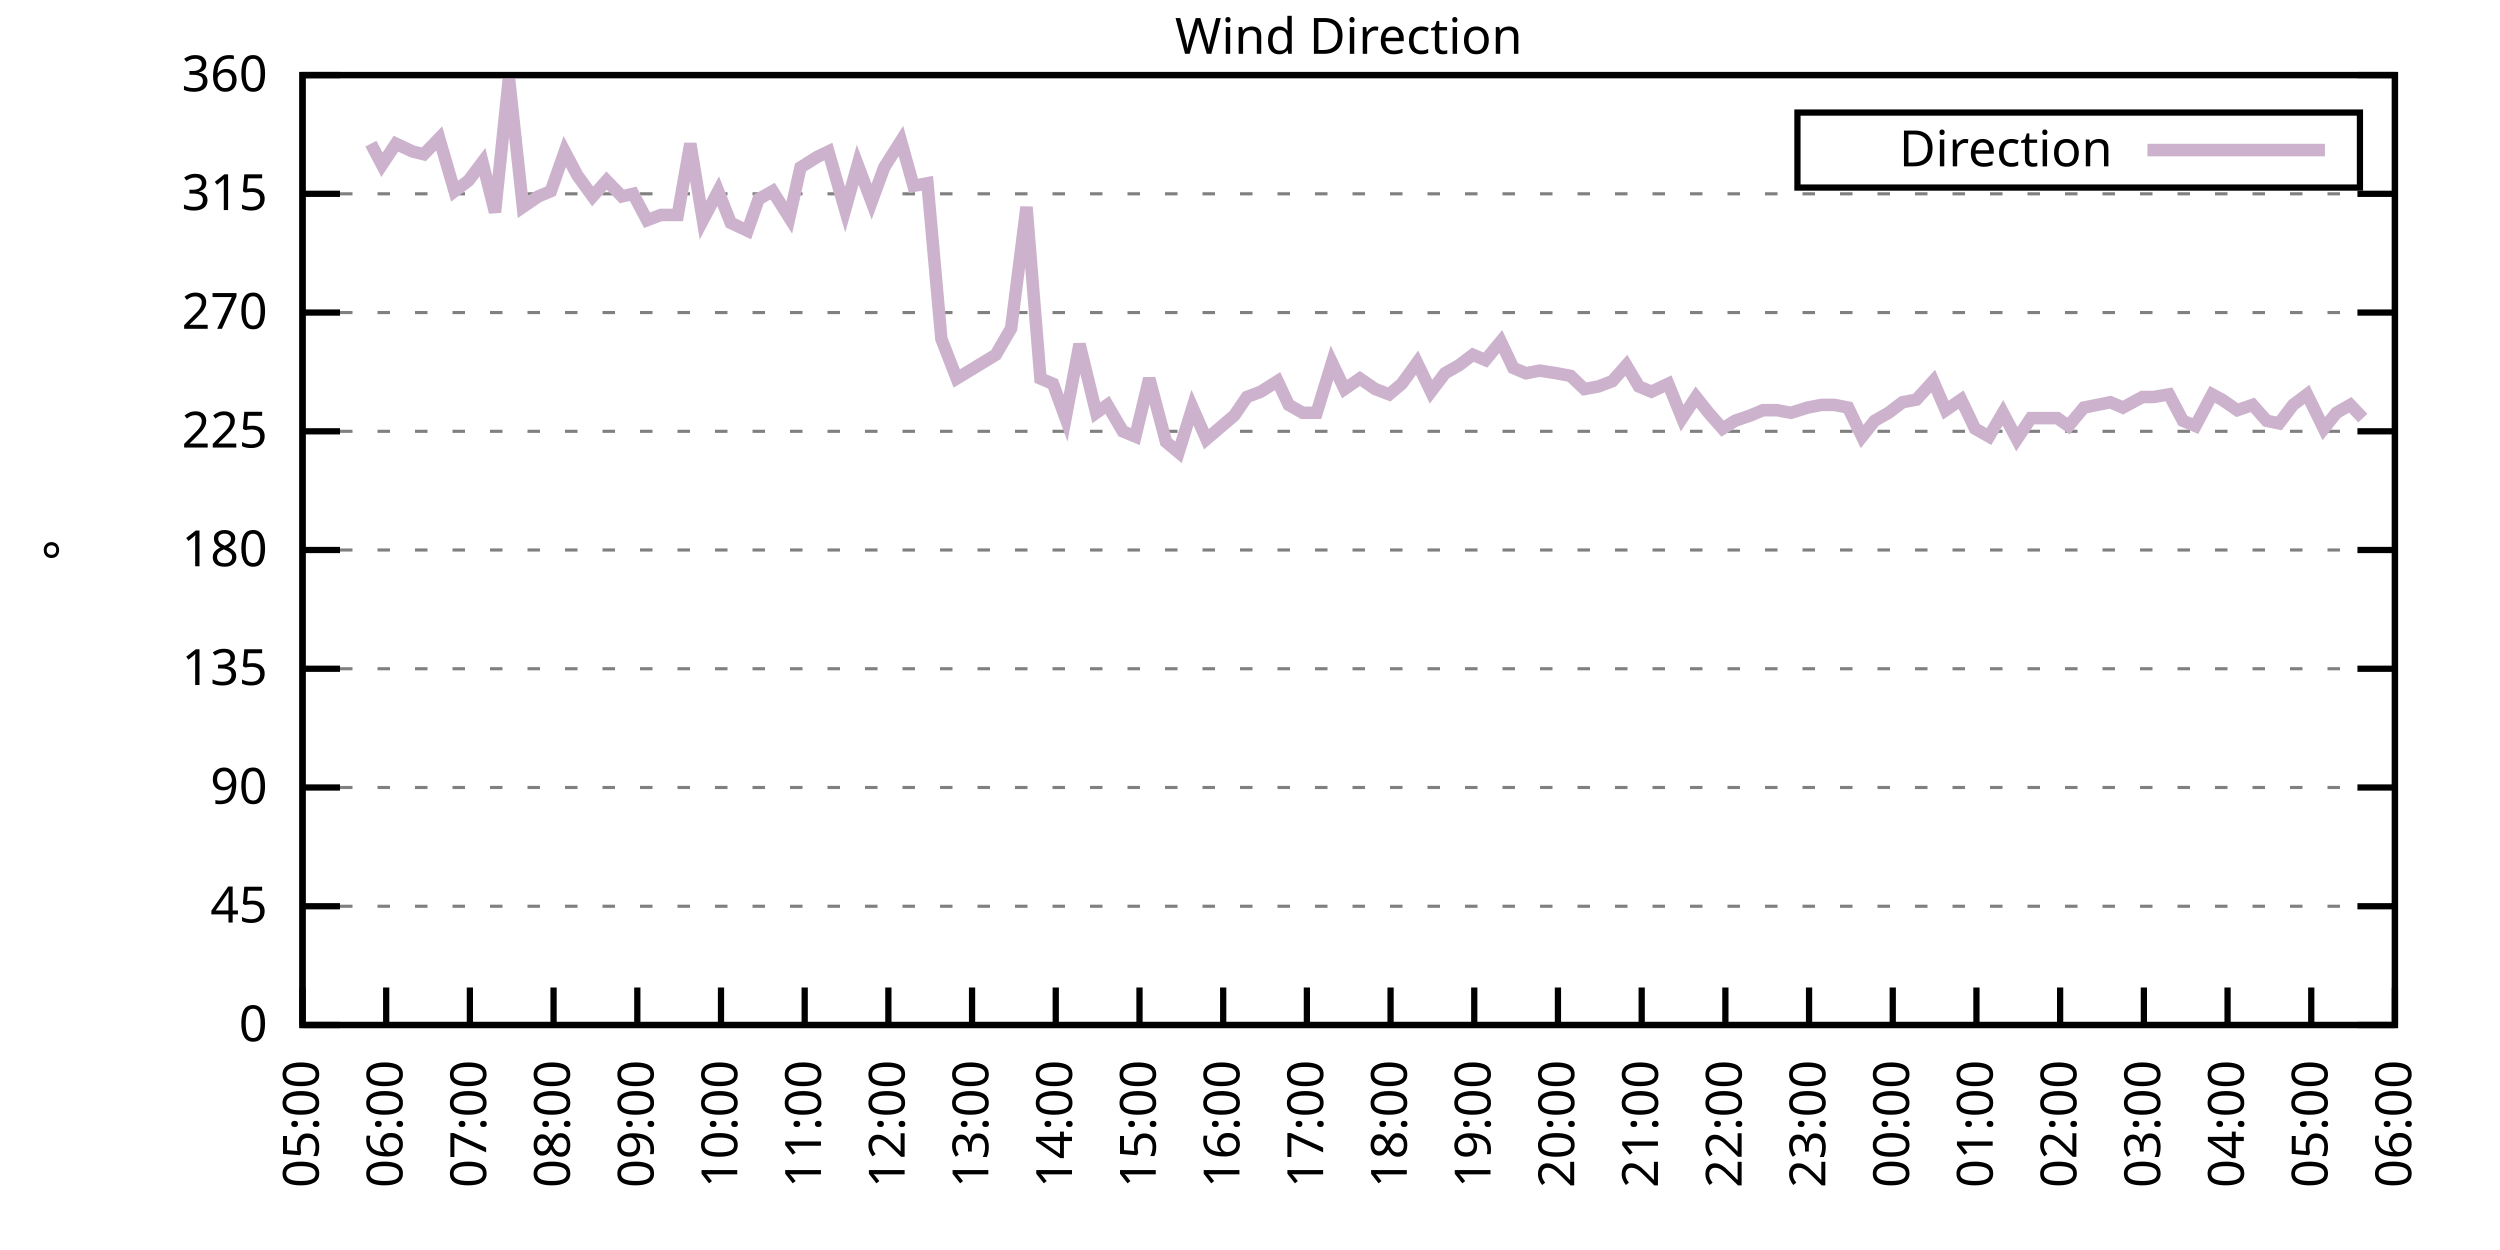
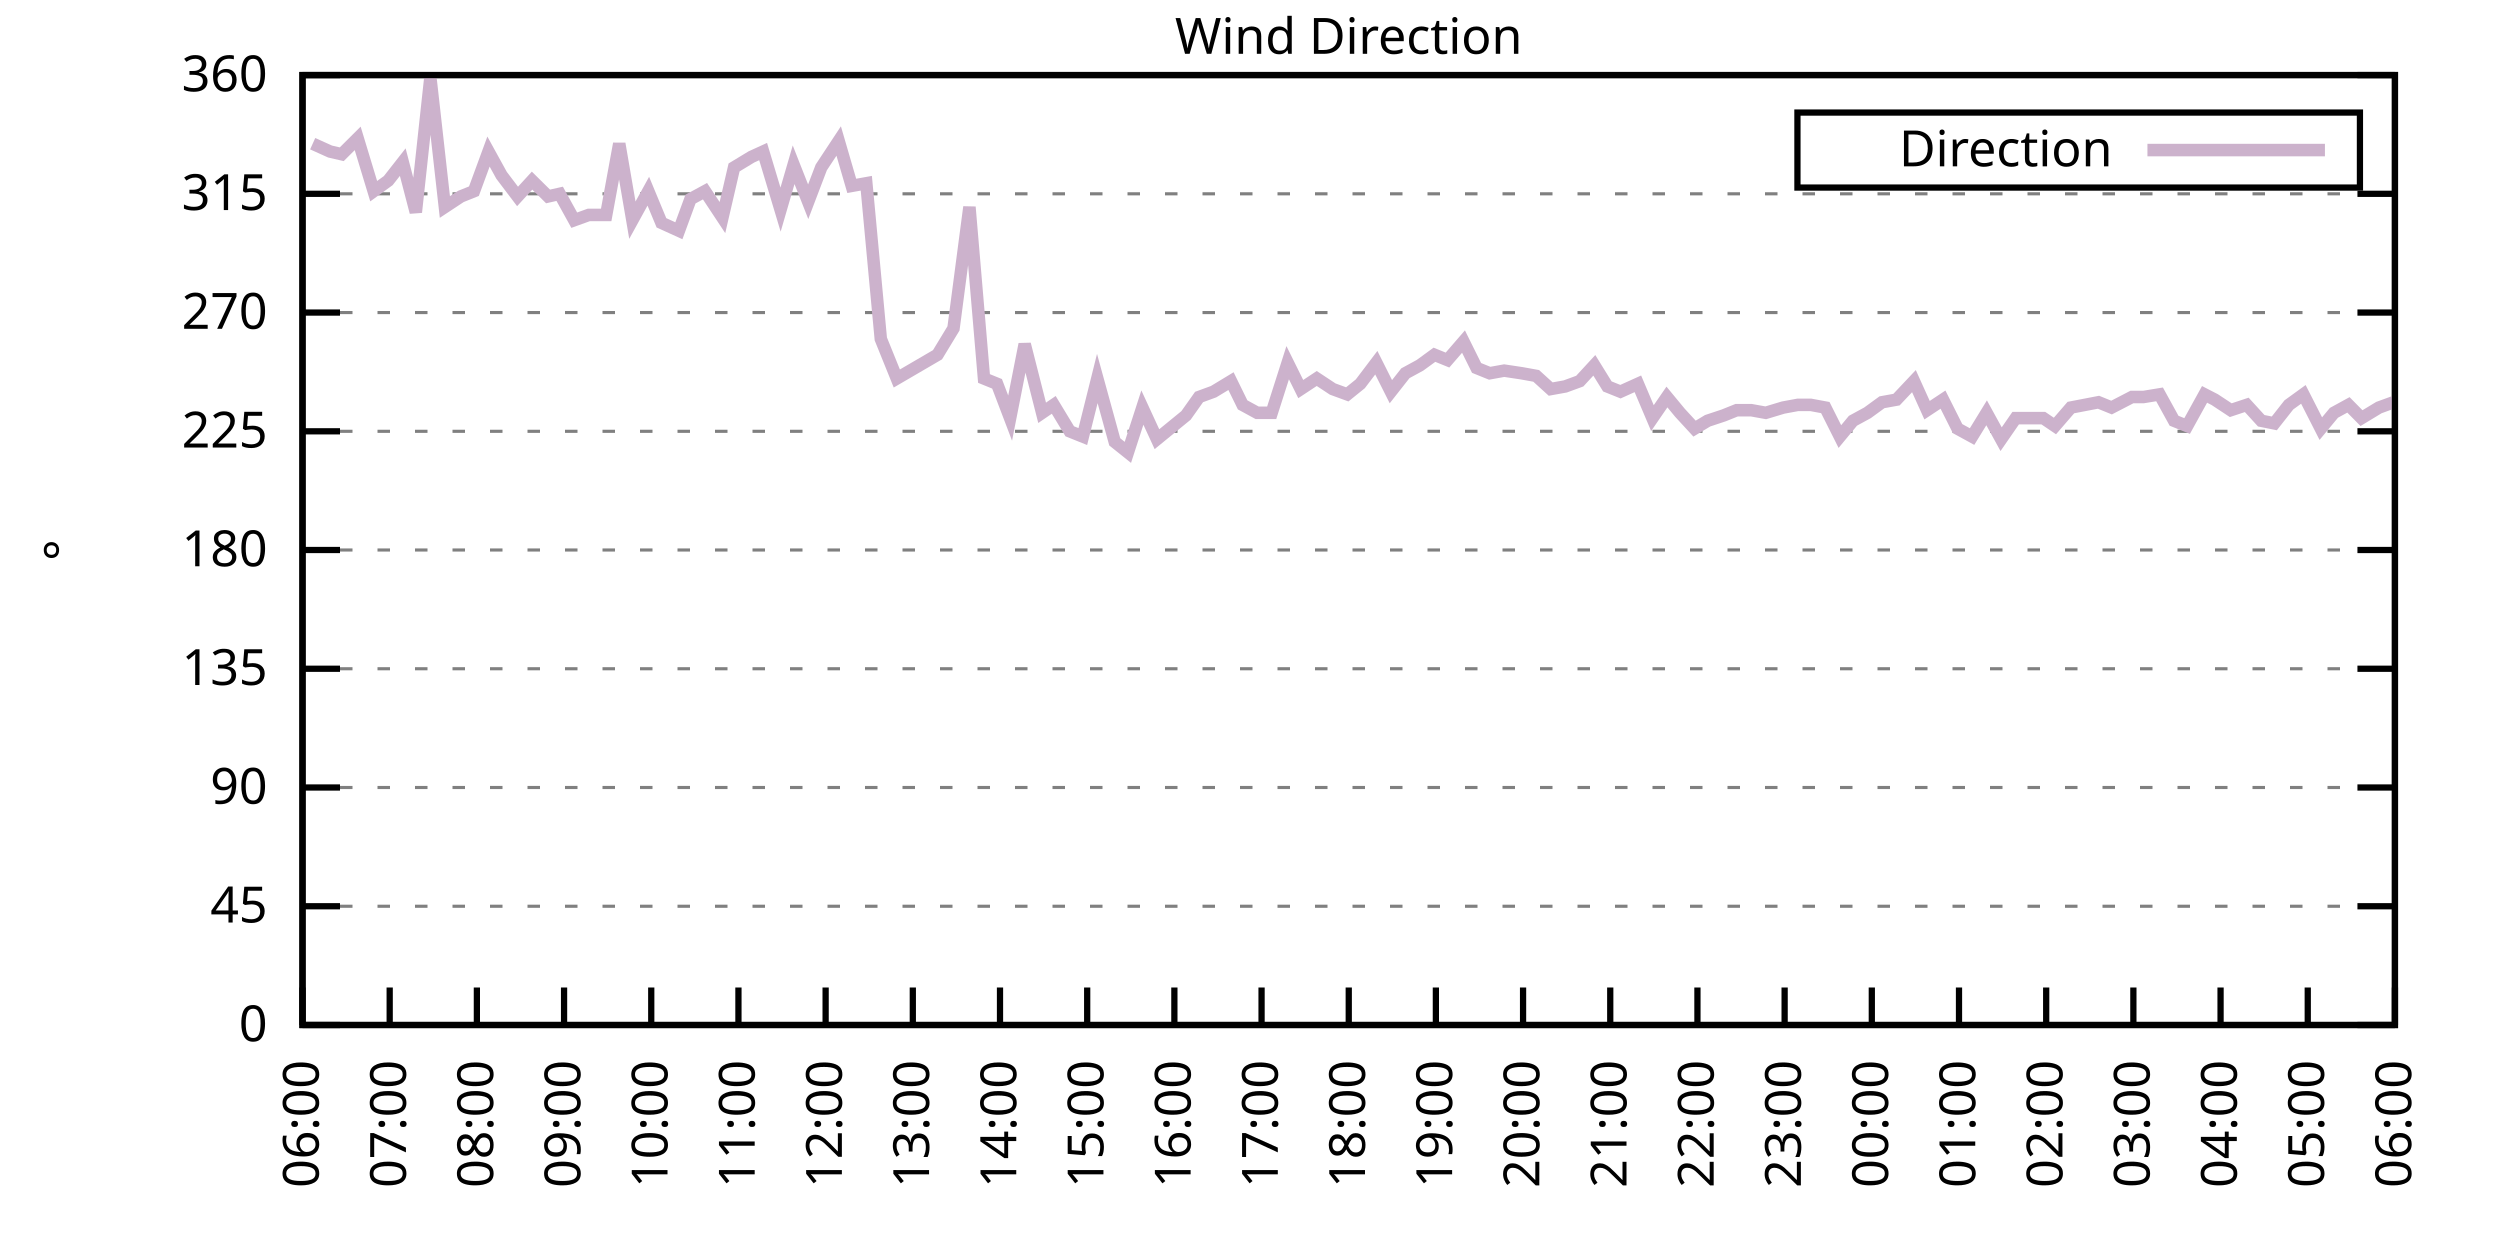
<svg xmlns="http://www.w3.org/2000/svg" xmlns:xlink="http://www.w3.org/1999/xlink" width="400" height="200" viewBox="0 0 400 200">
  <g id="gnuplot_canvas">
    <rect x="0" y="0" width="400" height="200" fill="none" />
    <defs>
      <circle id="gpDot" r="0.5" stroke-width="0.5" stroke="currentColor" />
      <path id="gpPt0" stroke-width="0.333" stroke="currentColor" d="M-1,0 h2 M0,-1 v2" />
      <path id="gpPt1" stroke-width="0.333" stroke="currentColor" d="M-1,-1 L1,1 M1,-1 L-1,1" />
      <path id="gpPt2" stroke-width="0.333" stroke="currentColor" d="M-1,0 L1,0 M0,-1 L0,1 M-1,-1 L1,1 M-1,1 L1,-1" />
      <rect id="gpPt3" stroke-width="0.333" stroke="currentColor" x="-1" y="-1" width="2" height="2" />
      <rect id="gpPt4" stroke-width="0.333" stroke="currentColor" fill="currentColor" x="-1" y="-1" width="2" height="2" />
      <circle id="gpPt5" stroke-width="0.333" stroke="currentColor" cx="0" cy="0" r="1" />
      <use xlink:href="#gpPt5" id="gpPt6" fill="currentColor" stroke="none" />
      <path id="gpPt7" stroke-width="0.333" stroke="currentColor" d="M0,-1.33 L-1.33,0.67 L1.33,0.67 z" />
      <use xlink:href="#gpPt7" id="gpPt8" fill="currentColor" stroke="none" />
      <use xlink:href="#gpPt7" id="gpPt9" stroke="currentColor" transform="rotate(180)" />
      <use xlink:href="#gpPt9" id="gpPt10" fill="currentColor" stroke="none" />
      <use xlink:href="#gpPt3" id="gpPt11" stroke="currentColor" transform="rotate(45)" />
      <use xlink:href="#gpPt11" id="gpPt12" fill="currentColor" stroke="none" />
      <path id="gpPt13" stroke-width="0.333" stroke="currentColor" d="M0,1.330 L1.265,0.411 L0.782,-1.067 L-0.782,-1.076 L-1.265,0.411 z" />
      <use xlink:href="#gpPt13" id="gpPt14" fill="currentColor" stroke="none" />
      <filter id="textbox" filterUnits="objectBoundingBox" x="0" y="0" height="1" width="1">
        <feFlood flood-color="white" flood-opacity="1" result="bgnd" />
        <feComposite in="SourceGraphic" in2="bgnd" operator="atop" />
      </filter>
      <filter id="greybox" filterUnits="objectBoundingBox" x="0" y="0" height="1" width="1">
        <feFlood flood-color="lightgrey" flood-opacity="1" result="grey" />
        <feComposite in="SourceGraphic" in2="grey" operator="atop" />
      </filter>
    </defs>
    <g fill="none" color="white" stroke="currentColor" stroke-width="1.00" stroke-linecap="butt" stroke-linejoin="miter">
</g>
    <g fill="none" color="black" stroke="currentColor" stroke-width="1.00" stroke-linecap="butt" stroke-linejoin="miter">
      <g stroke="none" shape-rendering="crispEdges">
        <polygon fill="rgb(255, 255, 255)" points="48.40,164.00 383.18,164.00 383.18,12.02 48.40,12.02 " />
      </g>
    </g>
    <g fill="none" color="black" stroke="currentColor" stroke-width="1.00" stroke-linecap="butt" stroke-linejoin="miter">
</g>
    <g fill="none" color="black" stroke="black" stroke-width="0.50" stroke-linecap="butt" stroke-linejoin="miter">
</g>
    <g fill="none" color="gray" stroke="currentColor" stroke-width="0.50" stroke-linecap="butt" stroke-linejoin="miter">
      <path stroke="gray" stroke-dasharray="2,4" class="gridline" d="M48.40,164.00 L383.19,164.00  " />
    </g>
    <g fill="none" color="gray" stroke="gray" stroke-width="1.00" stroke-linecap="butt" stroke-linejoin="miter">
</g>
    <g fill="none" color="black" stroke="currentColor" stroke-width="1.00" stroke-linecap="butt" stroke-linejoin="miter">
      <path stroke="black" d="M48.40,164.00 L54.40,164.00 M383.19,164.00 L377.19,164.00  " />
      <g transform="translate(42.80,166.60)" stroke="none" fill="black" font-family="Sans" font-size="8.00" text-anchor="end">
        <text>
          <tspan font-family="Sans"> 0</tspan>
        </text>
      </g>
    </g>
    <g fill="none" color="black" stroke="currentColor" stroke-width="1.00" stroke-linecap="butt" stroke-linejoin="miter">
</g>
    <g fill="none" color="black" stroke="black" stroke-width="0.50" stroke-linecap="butt" stroke-linejoin="miter">
</g>
    <g fill="none" color="gray" stroke="currentColor" stroke-width="0.50" stroke-linecap="butt" stroke-linejoin="miter">
      <path stroke="gray" stroke-dasharray="2,4" class="gridline" d="M48.40,145.00 L383.19,145.00  " />
    </g>
    <g fill="none" color="gray" stroke="gray" stroke-width="1.00" stroke-linecap="butt" stroke-linejoin="miter">
</g>
    <g fill="none" color="black" stroke="currentColor" stroke-width="1.00" stroke-linecap="butt" stroke-linejoin="miter">
      <path stroke="black" d="M48.40,145.00 L54.40,145.00 M383.19,145.00 L377.19,145.00  " />
      <g transform="translate(42.80,147.60)" stroke="none" fill="black" font-family="Sans" font-size="8.00" text-anchor="end">
        <text>
          <tspan font-family="Sans"> 45</tspan>
        </text>
      </g>
    </g>
    <g fill="none" color="black" stroke="currentColor" stroke-width="1.00" stroke-linecap="butt" stroke-linejoin="miter">
</g>
    <g fill="none" color="black" stroke="black" stroke-width="0.50" stroke-linecap="butt" stroke-linejoin="miter">
</g>
    <g fill="none" color="gray" stroke="currentColor" stroke-width="0.50" stroke-linecap="butt" stroke-linejoin="miter">
      <path stroke="gray" stroke-dasharray="2,4" class="gridline" d="M48.40,126.00 L383.19,126.00  " />
    </g>
    <g fill="none" color="gray" stroke="gray" stroke-width="1.00" stroke-linecap="butt" stroke-linejoin="miter">
</g>
    <g fill="none" color="black" stroke="currentColor" stroke-width="1.00" stroke-linecap="butt" stroke-linejoin="miter">
      <path stroke="black" d="M48.40,126.00 L54.40,126.00 M383.19,126.00 L377.19,126.00  " />
      <g transform="translate(42.80,128.60)" stroke="none" fill="black" font-family="Sans" font-size="8.00" text-anchor="end">
        <text>
          <tspan font-family="Sans"> 90</tspan>
        </text>
      </g>
    </g>
    <g fill="none" color="black" stroke="currentColor" stroke-width="1.00" stroke-linecap="butt" stroke-linejoin="miter">
</g>
    <g fill="none" color="black" stroke="black" stroke-width="0.50" stroke-linecap="butt" stroke-linejoin="miter">
</g>
    <g fill="none" color="gray" stroke="currentColor" stroke-width="0.50" stroke-linecap="butt" stroke-linejoin="miter">
      <path stroke="gray" stroke-dasharray="2,4" class="gridline" d="M48.40,107.00 L383.19,107.00  " />
    </g>
    <g fill="none" color="gray" stroke="gray" stroke-width="1.00" stroke-linecap="butt" stroke-linejoin="miter">
</g>
    <g fill="none" color="black" stroke="currentColor" stroke-width="1.00" stroke-linecap="butt" stroke-linejoin="miter">
      <path stroke="black" d="M48.40,107.00 L54.40,107.00 M383.19,107.00 L377.19,107.00  " />
      <g transform="translate(42.80,109.60)" stroke="none" fill="black" font-family="Sans" font-size="8.00" text-anchor="end">
        <text>
          <tspan font-family="Sans"> 135</tspan>
        </text>
      </g>
    </g>
    <g fill="none" color="black" stroke="currentColor" stroke-width="1.00" stroke-linecap="butt" stroke-linejoin="miter">
</g>
    <g fill="none" color="black" stroke="black" stroke-width="0.50" stroke-linecap="butt" stroke-linejoin="miter">
</g>
    <g fill="none" color="gray" stroke="currentColor" stroke-width="0.50" stroke-linecap="butt" stroke-linejoin="miter">
      <path stroke="gray" stroke-dasharray="2,4" class="gridline" d="M48.40,88.00 L383.19,88.00  " />
    </g>
    <g fill="none" color="gray" stroke="gray" stroke-width="1.00" stroke-linecap="butt" stroke-linejoin="miter">
</g>
    <g fill="none" color="black" stroke="currentColor" stroke-width="1.00" stroke-linecap="butt" stroke-linejoin="miter">
      <path stroke="black" d="M48.40,88.00 L54.40,88.00 M383.19,88.00 L377.19,88.00  " />
      <g transform="translate(42.80,90.60)" stroke="none" fill="black" font-family="Sans" font-size="8.00" text-anchor="end">
        <text>
          <tspan font-family="Sans"> 180</tspan>
        </text>
      </g>
    </g>
    <g fill="none" color="black" stroke="currentColor" stroke-width="1.00" stroke-linecap="butt" stroke-linejoin="miter">
</g>
    <g fill="none" color="black" stroke="black" stroke-width="0.50" stroke-linecap="butt" stroke-linejoin="miter">
</g>
    <g fill="none" color="gray" stroke="currentColor" stroke-width="0.50" stroke-linecap="butt" stroke-linejoin="miter">
      <path stroke="gray" stroke-dasharray="2,4" class="gridline" d="M48.40,69.01 L383.19,69.01  " />
    </g>
    <g fill="none" color="gray" stroke="gray" stroke-width="1.00" stroke-linecap="butt" stroke-linejoin="miter">
</g>
    <g fill="none" color="black" stroke="currentColor" stroke-width="1.00" stroke-linecap="butt" stroke-linejoin="miter">
      <path stroke="black" d="M48.40,69.01 L54.40,69.01 M383.19,69.01 L377.19,69.01  " />
      <g transform="translate(42.80,71.61)" stroke="none" fill="black" font-family="Sans" font-size="8.00" text-anchor="end">
        <text>
          <tspan font-family="Sans"> 225</tspan>
        </text>
      </g>
    </g>
    <g fill="none" color="black" stroke="currentColor" stroke-width="1.00" stroke-linecap="butt" stroke-linejoin="miter">
</g>
    <g fill="none" color="black" stroke="black" stroke-width="0.50" stroke-linecap="butt" stroke-linejoin="miter">
</g>
    <g fill="none" color="gray" stroke="currentColor" stroke-width="0.50" stroke-linecap="butt" stroke-linejoin="miter">
      <path stroke="gray" stroke-dasharray="2,4" class="gridline" d="M48.40,50.01 L383.19,50.01  " />
    </g>
    <g fill="none" color="gray" stroke="gray" stroke-width="1.00" stroke-linecap="butt" stroke-linejoin="miter">
</g>
    <g fill="none" color="black" stroke="currentColor" stroke-width="1.00" stroke-linecap="butt" stroke-linejoin="miter">
      <path stroke="black" d="M48.40,50.01 L54.40,50.01 M383.19,50.01 L377.19,50.01  " />
      <g transform="translate(42.80,52.61)" stroke="none" fill="black" font-family="Sans" font-size="8.00" text-anchor="end">
        <text>
          <tspan font-family="Sans"> 270</tspan>
        </text>
      </g>
    </g>
    <g fill="none" color="black" stroke="currentColor" stroke-width="1.00" stroke-linecap="butt" stroke-linejoin="miter">
</g>
    <g fill="none" color="black" stroke="black" stroke-width="0.50" stroke-linecap="butt" stroke-linejoin="miter">
</g>
    <g fill="none" color="gray" stroke="currentColor" stroke-width="0.50" stroke-linecap="butt" stroke-linejoin="miter">
      <path stroke="gray" stroke-dasharray="2,4" class="gridline" d="M48.40,31.01 L383.19,31.01  " />
    </g>
    <g fill="none" color="gray" stroke="gray" stroke-width="1.00" stroke-linecap="butt" stroke-linejoin="miter">
</g>
    <g fill="none" color="black" stroke="currentColor" stroke-width="1.00" stroke-linecap="butt" stroke-linejoin="miter">
      <path stroke="black" d="M48.40,31.01 L54.40,31.01 M383.19,31.01 L377.19,31.01  " />
      <g transform="translate(42.80,33.61)" stroke="none" fill="black" font-family="Sans" font-size="8.00" text-anchor="end">
        <text>
          <tspan font-family="Sans"> 315</tspan>
        </text>
      </g>
    </g>
    <g fill="none" color="black" stroke="currentColor" stroke-width="1.00" stroke-linecap="butt" stroke-linejoin="miter">
</g>
    <g fill="none" color="black" stroke="black" stroke-width="0.50" stroke-linecap="butt" stroke-linejoin="miter">
</g>
    <g fill="none" color="gray" stroke="currentColor" stroke-width="0.50" stroke-linecap="butt" stroke-linejoin="miter">
      <path stroke="gray" stroke-dasharray="2,4" class="gridline" d="M48.40,12.01 L383.19,12.01  " />
    </g>
    <g fill="none" color="gray" stroke="gray" stroke-width="1.00" stroke-linecap="butt" stroke-linejoin="miter">
</g>
    <g fill="none" color="black" stroke="currentColor" stroke-width="1.00" stroke-linecap="butt" stroke-linejoin="miter">
      <path stroke="black" d="M48.40,12.01 L54.40,12.01 M383.19,12.01 L377.19,12.01  " />
      <g transform="translate(42.80,14.61)" stroke="none" fill="black" font-family="Sans" font-size="8.00" text-anchor="end">
        <text>
          <tspan font-family="Sans"> 360</tspan>
        </text>
      </g>
    </g>
    <g fill="none" color="black" stroke="currentColor" stroke-width="1.00" stroke-linecap="butt" stroke-linejoin="miter">
      <path stroke="black" d="M48.40,164.00 L48.40,158.00  " />
      <g transform="translate(51.00,169.60) rotate(270.00)" stroke="none" fill="black" font-family="Sans" font-size="8.00" text-anchor="end">
        <text>
-           <tspan font-family="Sans">05:00</tspan>
-         </text>
-       </g>
-     </g>
-     <g fill="none" color="black" stroke="currentColor" stroke-width="1.00" stroke-linecap="butt" stroke-linejoin="miter">
-       <path stroke="black" d="M61.79,164.00 L61.79,158.00  " />
-       <g transform="translate(64.39,169.60) rotate(270.00)" stroke="none" fill="black" font-family="Sans" font-size="8.00" text-anchor="end">
-         <text>
          <tspan font-family="Sans">06:00</tspan>
        </text>
      </g>
    </g>
    <g fill="none" color="black" stroke="currentColor" stroke-width="1.00" stroke-linecap="butt" stroke-linejoin="miter">
-       <path stroke="black" d="M75.18,164.00 L75.18,158.00  " />
-       <g transform="translate(77.78,169.60) rotate(270.00)" stroke="none" fill="black" font-family="Sans" font-size="8.00" text-anchor="end">
+       <path stroke="black" d="M62.35,164.00 L62.35,158.00  " />
+       <g transform="translate(64.95,169.60) rotate(270.00)" stroke="none" fill="black" font-family="Sans" font-size="8.00" text-anchor="end">
        <text>
          <tspan font-family="Sans">07:00</tspan>
        </text>
      </g>
    </g>
    <g fill="none" color="black" stroke="currentColor" stroke-width="1.00" stroke-linecap="butt" stroke-linejoin="miter">
-       <path stroke="black" d="M88.57,164.00 L88.57,158.00  " />
-       <g transform="translate(91.17,169.60) rotate(270.00)" stroke="none" fill="black" font-family="Sans" font-size="8.00" text-anchor="end">
+       <path stroke="black" d="M76.30,164.00 L76.30,158.00  " />
+       <g transform="translate(78.90,169.60) rotate(270.00)" stroke="none" fill="black" font-family="Sans" font-size="8.00" text-anchor="end">
        <text>
          <tspan font-family="Sans">08:00</tspan>
        </text>
      </g>
    </g>
    <g fill="none" color="black" stroke="currentColor" stroke-width="1.00" stroke-linecap="butt" stroke-linejoin="miter">
-       <path stroke="black" d="M101.97,164.00 L101.97,158.00  " />
-       <g transform="translate(104.57,169.60) rotate(270.00)" stroke="none" fill="black" font-family="Sans" font-size="8.00" text-anchor="end">
+       <path stroke="black" d="M90.25,164.00 L90.25,158.00  " />
+       <g transform="translate(92.85,169.60) rotate(270.00)" stroke="none" fill="black" font-family="Sans" font-size="8.00" text-anchor="end">
        <text>
          <tspan font-family="Sans">09:00</tspan>
        </text>
      </g>
    </g>
    <g fill="none" color="black" stroke="currentColor" stroke-width="1.00" stroke-linecap="butt" stroke-linejoin="miter">
-       <path stroke="black" d="M115.36,164.00 L115.36,158.00  " />
-       <g transform="translate(117.96,169.60) rotate(270.00)" stroke="none" fill="black" font-family="Sans" font-size="8.00" text-anchor="end">
+       <path stroke="black" d="M104.20,164.00 L104.20,158.00  " />
+       <g transform="translate(106.80,169.60) rotate(270.00)" stroke="none" fill="black" font-family="Sans" font-size="8.00" text-anchor="end">
        <text>
          <tspan font-family="Sans">10:00</tspan>
        </text>
      </g>
    </g>
    <g fill="none" color="black" stroke="currentColor" stroke-width="1.00" stroke-linecap="butt" stroke-linejoin="miter">
-       <path stroke="black" d="M128.75,164.00 L128.75,158.00  " />
-       <g transform="translate(131.35,169.60) rotate(270.00)" stroke="none" fill="black" font-family="Sans" font-size="8.00" text-anchor="end">
+       <path stroke="black" d="M118.15,164.00 L118.15,158.00  " />
+       <g transform="translate(120.75,169.60) rotate(270.00)" stroke="none" fill="black" font-family="Sans" font-size="8.00" text-anchor="end">
        <text>
          <tspan font-family="Sans">11:00</tspan>
        </text>
      </g>
    </g>
    <g fill="none" color="black" stroke="currentColor" stroke-width="1.00" stroke-linecap="butt" stroke-linejoin="miter">
-       <path stroke="black" d="M142.14,164.00 L142.14,158.00  " />
-       <g transform="translate(144.74,169.60) rotate(270.00)" stroke="none" fill="black" font-family="Sans" font-size="8.00" text-anchor="end">
+       <path stroke="black" d="M132.10,164.00 L132.10,158.00  " />
+       <g transform="translate(134.70,169.60) rotate(270.00)" stroke="none" fill="black" font-family="Sans" font-size="8.00" text-anchor="end">
        <text>
          <tspan font-family="Sans">12:00</tspan>
        </text>
      </g>
    </g>
    <g fill="none" color="black" stroke="currentColor" stroke-width="1.00" stroke-linecap="butt" stroke-linejoin="miter">
-       <path stroke="black" d="M155.53,164.00 L155.53,158.00  " />
-       <g transform="translate(158.13,169.60) rotate(270.00)" stroke="none" fill="black" font-family="Sans" font-size="8.00" text-anchor="end">
+       <path stroke="black" d="M146.05,164.00 L146.05,158.00  " />
+       <g transform="translate(148.65,169.60) rotate(270.00)" stroke="none" fill="black" font-family="Sans" font-size="8.00" text-anchor="end">
        <text>
          <tspan font-family="Sans">13:00</tspan>
        </text>
      </g>
    </g>
    <g fill="none" color="black" stroke="currentColor" stroke-width="1.00" stroke-linecap="butt" stroke-linejoin="miter">
-       <path stroke="black" d="M168.92,164.00 L168.92,158.00  " />
-       <g transform="translate(171.52,169.60) rotate(270.00)" stroke="none" fill="black" font-family="Sans" font-size="8.00" text-anchor="end">
+       <path stroke="black" d="M160.00,164.00 L160.00,158.00  " />
+       <g transform="translate(162.60,169.60) rotate(270.00)" stroke="none" fill="black" font-family="Sans" font-size="8.00" text-anchor="end">
        <text>
          <tspan font-family="Sans">14:00</tspan>
        </text>
      </g>
    </g>
    <g fill="none" color="black" stroke="currentColor" stroke-width="1.00" stroke-linecap="butt" stroke-linejoin="miter">
-       <path stroke="black" d="M182.32,164.00 L182.32,158.00  " />
-       <g transform="translate(184.92,169.60) rotate(270.00)" stroke="none" fill="black" font-family="Sans" font-size="8.00" text-anchor="end">
+       <path stroke="black" d="M173.95,164.00 L173.95,158.00  " />
+       <g transform="translate(176.55,169.60) rotate(270.00)" stroke="none" fill="black" font-family="Sans" font-size="8.00" text-anchor="end">
        <text>
          <tspan font-family="Sans">15:00</tspan>
        </text>
      </g>
    </g>
    <g fill="none" color="black" stroke="currentColor" stroke-width="1.00" stroke-linecap="butt" stroke-linejoin="miter">
-       <path stroke="black" d="M195.71,164.00 L195.71,158.00  " />
-       <g transform="translate(198.31,169.60) rotate(270.00)" stroke="none" fill="black" font-family="Sans" font-size="8.00" text-anchor="end">
+       <path stroke="black" d="M187.90,164.00 L187.90,158.00  " />
+       <g transform="translate(190.50,169.60) rotate(270.00)" stroke="none" fill="black" font-family="Sans" font-size="8.00" text-anchor="end">
        <text>
          <tspan font-family="Sans">16:00</tspan>
        </text>
      </g>
    </g>
    <g fill="none" color="black" stroke="currentColor" stroke-width="1.00" stroke-linecap="butt" stroke-linejoin="miter">
-       <path stroke="black" d="M209.10,164.00 L209.10,158.00  " />
-       <g transform="translate(211.70,169.60) rotate(270.00)" stroke="none" fill="black" font-family="Sans" font-size="8.00" text-anchor="end">
+       <path stroke="black" d="M201.85,164.00 L201.85,158.00  " />
+       <g transform="translate(204.45,169.60) rotate(270.00)" stroke="none" fill="black" font-family="Sans" font-size="8.00" text-anchor="end">
        <text>
          <tspan font-family="Sans">17:00</tspan>
        </text>
      </g>
    </g>
    <g fill="none" color="black" stroke="currentColor" stroke-width="1.00" stroke-linecap="butt" stroke-linejoin="miter">
-       <path stroke="black" d="M222.49,164.00 L222.49,158.00  " />
-       <g transform="translate(225.09,169.60) rotate(270.00)" stroke="none" fill="black" font-family="Sans" font-size="8.00" text-anchor="end">
+       <path stroke="black" d="M215.80,164.00 L215.80,158.00  " />
+       <g transform="translate(218.40,169.60) rotate(270.00)" stroke="none" fill="black" font-family="Sans" font-size="8.00" text-anchor="end">
        <text>
          <tspan font-family="Sans">18:00</tspan>
        </text>
      </g>
    </g>
    <g fill="none" color="black" stroke="currentColor" stroke-width="1.00" stroke-linecap="butt" stroke-linejoin="miter">
-       <path stroke="black" d="M235.88,164.00 L235.88,158.00  " />
-       <g transform="translate(238.48,169.60) rotate(270.00)" stroke="none" fill="black" font-family="Sans" font-size="8.00" text-anchor="end">
+       <path stroke="black" d="M229.74,164.00 L229.74,158.00  " />
+       <g transform="translate(232.34,169.60) rotate(270.00)" stroke="none" fill="black" font-family="Sans" font-size="8.00" text-anchor="end">
        <text>
          <tspan font-family="Sans">19:00</tspan>
        </text>
      </g>
    </g>
    <g fill="none" color="black" stroke="currentColor" stroke-width="1.00" stroke-linecap="butt" stroke-linejoin="miter">
-       <path stroke="black" d="M249.27,164.00 L249.27,158.00  " />
-       <g transform="translate(251.87,169.60) rotate(270.00)" stroke="none" fill="black" font-family="Sans" font-size="8.00" text-anchor="end">
+       <path stroke="black" d="M243.69,164.00 L243.69,158.00  " />
+       <g transform="translate(246.29,169.60) rotate(270.00)" stroke="none" fill="black" font-family="Sans" font-size="8.00" text-anchor="end">
        <text>
          <tspan font-family="Sans">20:00</tspan>
        </text>
      </g>
    </g>
    <g fill="none" color="black" stroke="currentColor" stroke-width="1.00" stroke-linecap="butt" stroke-linejoin="miter">
-       <path stroke="black" d="M262.67,164.00 L262.67,158.00  " />
-       <g transform="translate(265.27,169.60) rotate(270.00)" stroke="none" fill="black" font-family="Sans" font-size="8.00" text-anchor="end">
+       <path stroke="black" d="M257.64,164.00 L257.64,158.00  " />
+       <g transform="translate(260.24,169.60) rotate(270.00)" stroke="none" fill="black" font-family="Sans" font-size="8.00" text-anchor="end">
        <text>
          <tspan font-family="Sans">21:00</tspan>
        </text>
      </g>
    </g>
    <g fill="none" color="black" stroke="currentColor" stroke-width="1.00" stroke-linecap="butt" stroke-linejoin="miter">
-       <path stroke="black" d="M276.06,164.00 L276.06,158.00  " />
-       <g transform="translate(278.66,169.60) rotate(270.00)" stroke="none" fill="black" font-family="Sans" font-size="8.00" text-anchor="end">
+       <path stroke="black" d="M271.59,164.00 L271.59,158.00  " />
+       <g transform="translate(274.19,169.60) rotate(270.00)" stroke="none" fill="black" font-family="Sans" font-size="8.00" text-anchor="end">
        <text>
          <tspan font-family="Sans">22:00</tspan>
        </text>
      </g>
    </g>
    <g fill="none" color="black" stroke="currentColor" stroke-width="1.00" stroke-linecap="butt" stroke-linejoin="miter">
-       <path stroke="black" d="M289.45,164.00 L289.45,158.00  " />
-       <g transform="translate(292.05,169.60) rotate(270.00)" stroke="none" fill="black" font-family="Sans" font-size="8.00" text-anchor="end">
+       <path stroke="black" d="M285.54,164.00 L285.54,158.00  " />
+       <g transform="translate(288.14,169.60) rotate(270.00)" stroke="none" fill="black" font-family="Sans" font-size="8.00" text-anchor="end">
        <text>
          <tspan font-family="Sans">23:00</tspan>
        </text>
      </g>
    </g>
    <g fill="none" color="black" stroke="currentColor" stroke-width="1.00" stroke-linecap="butt" stroke-linejoin="miter">
-       <path stroke="black" d="M302.84,164.00 L302.84,158.00  " />
-       <g transform="translate(305.44,169.60) rotate(270.00)" stroke="none" fill="black" font-family="Sans" font-size="8.00" text-anchor="end">
+       <path stroke="black" d="M299.49,164.00 L299.49,158.00  " />
+       <g transform="translate(302.09,169.60) rotate(270.00)" stroke="none" fill="black" font-family="Sans" font-size="8.00" text-anchor="end">
        <text>
          <tspan font-family="Sans">00:00</tspan>
        </text>
      </g>
    </g>
    <g fill="none" color="black" stroke="currentColor" stroke-width="1.00" stroke-linecap="butt" stroke-linejoin="miter">
-       <path stroke="black" d="M316.23,164.00 L316.23,158.00  " />
-       <g transform="translate(318.83,169.60) rotate(270.00)" stroke="none" fill="black" font-family="Sans" font-size="8.00" text-anchor="end">
+       <path stroke="black" d="M313.44,164.00 L313.44,158.00  " />
+       <g transform="translate(316.04,169.60) rotate(270.00)" stroke="none" fill="black" font-family="Sans" font-size="8.00" text-anchor="end">
        <text>
          <tspan font-family="Sans">01:00</tspan>
        </text>
      </g>
    </g>
    <g fill="none" color="black" stroke="currentColor" stroke-width="1.00" stroke-linecap="butt" stroke-linejoin="miter">
-       <path stroke="black" d="M329.62,164.00 L329.62,158.00  " />
-       <g transform="translate(332.22,169.60) rotate(270.00)" stroke="none" fill="black" font-family="Sans" font-size="8.00" text-anchor="end">
+       <path stroke="black" d="M327.39,164.00 L327.39,158.00  " />
+       <g transform="translate(329.99,169.60) rotate(270.00)" stroke="none" fill="black" font-family="Sans" font-size="8.00" text-anchor="end">
        <text>
          <tspan font-family="Sans">02:00</tspan>
        </text>
      </g>
    </g>
    <g fill="none" color="black" stroke="currentColor" stroke-width="1.00" stroke-linecap="butt" stroke-linejoin="miter">
-       <path stroke="black" d="M343.02,164.00 L343.02,158.00  " />
-       <g transform="translate(345.62,169.60) rotate(270.00)" stroke="none" fill="black" font-family="Sans" font-size="8.00" text-anchor="end">
+       <path stroke="black" d="M341.34,164.00 L341.34,158.00  " />
+       <g transform="translate(343.94,169.60) rotate(270.00)" stroke="none" fill="black" font-family="Sans" font-size="8.00" text-anchor="end">
        <text>
          <tspan font-family="Sans">03:00</tspan>
        </text>
      </g>
    </g>
    <g fill="none" color="black" stroke="currentColor" stroke-width="1.00" stroke-linecap="butt" stroke-linejoin="miter">
-       <path stroke="black" d="M356.41,164.00 L356.41,158.00  " />
-       <g transform="translate(359.01,169.60) rotate(270.00)" stroke="none" fill="black" font-family="Sans" font-size="8.00" text-anchor="end">
+       <path stroke="black" d="M355.29,164.00 L355.29,158.00  " />
+       <g transform="translate(357.89,169.60) rotate(270.00)" stroke="none" fill="black" font-family="Sans" font-size="8.00" text-anchor="end">
        <text>
          <tspan font-family="Sans">04:00</tspan>
        </text>
      </g>
    </g>
    <g fill="none" color="black" stroke="currentColor" stroke-width="1.00" stroke-linecap="butt" stroke-linejoin="miter">
-       <path stroke="black" d="M369.80,164.00 L369.80,158.00  " />
-       <g transform="translate(372.40,169.60) rotate(270.00)" stroke="none" fill="black" font-family="Sans" font-size="8.00" text-anchor="end">
+       <path stroke="black" d="M369.24,164.00 L369.24,158.00  " />
+       <g transform="translate(371.84,169.60) rotate(270.00)" stroke="none" fill="black" font-family="Sans" font-size="8.00" text-anchor="end">
        <text>
          <tspan font-family="Sans">05:00</tspan>
        </text>
      </g>
    </g>
    <g fill="none" color="black" stroke="currentColor" stroke-width="1.00" stroke-linecap="butt" stroke-linejoin="miter">
      <path stroke="black" d="M383.19,164.00 L383.19,158.00  " />
      <g transform="translate(385.79,169.60) rotate(270.00)" stroke="none" fill="black" font-family="Sans" font-size="8.00" text-anchor="end">
        <text>
          <tspan font-family="Sans">06:00</tspan>
        </text>
      </g>
    </g>
    <g fill="none" color="black" stroke="currentColor" stroke-width="1.00" stroke-linecap="butt" stroke-linejoin="miter">
</g>
    <g fill="none" color="black" stroke="currentColor" stroke-width="1.00" stroke-linecap="butt" stroke-linejoin="miter">
      <path stroke="black" d="M48.40,12.01 L48.40,164.00 L383.19,164.00 L383.19,12.01 L48.40,12.01 Z  " />
    </g>
    <g fill="none" color="black" stroke="currentColor" stroke-width="1.00" stroke-linecap="butt" stroke-linejoin="miter">
</g>
    <g fill="none" color="black" stroke="currentColor" stroke-width="1.00" stroke-linecap="butt" stroke-linejoin="miter">
      <path stroke="black" d="M287.59,30.01 L287.59,18.01 L377.59,18.01 L377.59,30.01 L287.59,30.01 Z  " />
    </g>
    <g id="Wind_direction_plot_1">
      <g fill="none" color="white" stroke="black" stroke-width="2.00" stroke-linecap="butt" stroke-linejoin="miter">
</g>
      <g fill="none" color="black" stroke="currentColor" stroke-width="2.00" stroke-linecap="butt" stroke-linejoin="miter">
        <g transform="translate(337.99,26.61)" stroke="none" fill="black" font-family="Sans" font-size="8.00" text-anchor="end">
          <text>
            <tspan font-family="Sans">Direction</tspan>
          </text>
        </g>
      </g>
      <g fill="none" color="black" stroke="currentColor" stroke-width="2.00" stroke-linecap="butt" stroke-linejoin="miter">
-         <path stroke="rgb(204, 178, 204)" d="M343.59,24.01 L371.99,24.01 M59.34,22.99 L61.12,26.36 L63.35,22.99 L66.03,24.25 L67.82,24.68 L70.27,22.14   L72.73,30.59 L74.96,28.90 L77.19,25.94 L79.20,33.96 L81.43,12.43 L83.66,33.12 L86.12,31.43 L88.13,30.59   L90.36,24.25 L92.37,28.05 L94.82,31.43 L97.06,28.90 L99.51,31.43 L101.30,31.01 L103.53,35.23 L105.76,34.39   L108.44,34.39 L110.45,22.99 L112.46,35.23 L114.91,30.59 L116.92,35.65 L119.60,36.92 L121.38,31.85 L123.62,30.59   L126.29,34.81 L128.08,26.79 L130.76,25.10 L132.54,24.25 L135.22,33.54 L137.23,26.36 L139.46,32.28 L141.47,26.79   L144.15,22.56 L146.16,29.74 L148.39,29.32 L150.62,54.23 L153.08,60.56 L159.33,56.76 L161.78,52.54 L164.24,33.12   L166.47,60.56 L168.48,61.41 L170.49,66.90 L172.72,55.07 L175.40,66.05 L177.18,64.78 L179.64,69.01 L181.65,69.85   L183.88,60.56 L186.56,70.70 L188.57,72.38 L190.80,65.21 L193.03,70.27 L197.49,66.47 L199.50,63.52 L201.73,62.67   L204.41,60.98 L206.20,64.78 L208.43,66.05 L210.66,66.05 L213.12,58.03 L215.13,62.25 L217.58,60.56 L220.04,62.25   L222.27,63.10 L224.28,61.41 L226.73,58.03 L228.96,62.67 L231.20,59.72 L233.43,58.45 L235.66,56.76 L237.67,57.61   L240.12,54.65 L242.13,58.87 L244.14,59.72 L246.37,59.30 L249.05,59.72 L251.28,60.14 L253.51,62.25 L255.75,61.83   L257.98,60.98 L260.21,58.45 L262.22,61.83 L264.23,62.67 L266.91,61.41 L269.14,66.90 L271.37,63.52 L273.38,66.05   L275.61,68.58 L277.62,67.32 L280.07,66.47 L282.08,65.63 L284.32,65.63 L286.55,66.05 L289.23,65.21 L291.46,64.78   L293.47,64.78 L295.70,65.21 L297.93,69.85 L299.94,67.32 L302.17,66.05 L304.40,64.36 L306.63,63.94 L309.31,60.98   L311.32,65.63 L313.78,63.94 L316.01,68.58 L318.24,69.85 L320.47,66.05 L322.70,70.27 L324.94,66.90 L326.50,66.90   L329.18,66.90 L330.96,68.16 L333.42,65.21 L337.66,64.36 L339.67,65.21 L342.79,63.52 L344.58,63.52 L347.03,63.10   L349.26,67.32 L351.27,68.16 L353.95,63.10 L355.51,63.94 L357.97,65.63 L360.42,64.78 L362.66,67.32 L364.66,67.74   L366.90,64.78 L369.13,63.10 L371.81,68.58 L373.82,66.05 L376.05,64.78 L378.06,66.90  " />
+         <path stroke="rgb(204, 178, 204)" d="M343.59,24.01 L371.99,24.01 M50.03,22.99 L52.82,24.25 L54.68,24.68 L57.23,22.14 L59.79,30.59 L62.12,28.90   L64.44,25.94 L66.53,33.96 L68.86,12.43 L71.18,33.12 L73.74,31.43 L75.83,30.59 L78.16,24.25 L80.25,28.05   L82.81,31.43 L85.13,28.90 L87.69,31.43 L89.55,31.01 L91.88,35.23 L94.20,34.39 L96.99,34.39 L99.08,22.99   L101.18,35.23 L103.73,30.59 L105.83,35.65 L108.62,36.92 L110.48,31.85 L112.80,30.59 L115.59,34.81 L117.45,26.79   L120.24,25.10 L122.10,24.25 L124.89,33.54 L126.98,26.36 L129.31,32.28 L131.40,26.79 L134.19,22.56 L136.28,29.74   L138.61,29.32 L140.93,54.23 L143.49,60.56 L150.00,56.76 L152.56,52.54 L155.11,33.12 L157.44,60.56 L159.53,61.41   L161.62,66.90 L163.95,55.07 L166.74,66.05 L168.60,64.78 L171.16,69.01 L173.25,69.85 L175.57,60.56 L178.36,70.70   L180.46,72.38 L182.78,65.21 L185.11,70.27 L189.76,66.47 L191.85,63.52 L194.17,62.67 L196.96,60.98 L198.82,64.78   L201.15,66.05 L203.47,66.05 L206.03,58.03 L208.12,62.25 L210.68,60.56 L213.24,62.25 L215.56,63.10 L217.65,61.41   L220.21,58.03 L222.54,62.67 L224.86,59.72 L227.19,58.45 L229.51,56.76 L231.60,57.61 L234.16,54.65 L236.25,58.87   L238.35,59.72 L240.67,59.30 L243.46,59.72 L245.79,60.14 L248.11,62.25 L250.44,61.83 L252.76,60.98 L255.09,58.45   L257.18,61.83 L259.27,62.67 L262.06,61.41 L264.39,66.90 L266.71,63.52 L268.80,66.05 L271.13,68.58 L273.22,67.32   L275.78,66.47 L277.87,65.63 L280.20,65.63 L282.52,66.05 L285.31,65.21 L287.64,64.78 L289.73,64.78 L292.05,65.21   L294.38,69.85 L296.47,67.32 L298.80,66.05 L301.12,64.36 L303.44,63.94 L306.23,60.98 L308.33,65.63 L310.88,63.94   L313.21,68.58 L315.53,69.85 L317.86,66.05 L320.18,70.27 L322.51,66.90 L324.14,66.90 L326.93,66.90 L328.79,68.16   L331.34,65.21 L335.76,64.36 L337.85,65.21 L341.11,63.52 L342.97,63.52 L345.53,63.10 L347.85,67.32 L349.94,68.16   L352.73,63.10 L354.36,63.94 L356.92,65.63 L359.48,64.78 L361.80,67.32 L363.89,67.74 L366.22,64.78 L368.54,63.10   L371.33,68.58 L373.43,66.05 L375.75,64.78 L377.84,66.90 L380.63,65.21 L382.96,64.36  " />
      </g>
    </g>
    <g fill="none" color="black" stroke="currentColor" stroke-width="2.00" stroke-linecap="butt" stroke-linejoin="miter">
</g>
    <g fill="none" color="black" stroke="black" stroke-width="1.00" stroke-linecap="butt" stroke-linejoin="miter">
</g>
    <g fill="none" color="black" stroke="currentColor" stroke-width="1.00" stroke-linecap="butt" stroke-linejoin="miter">
      <path stroke="black" d="M48.40,12.01 L48.40,164.00 L383.19,164.00 L383.19,12.01 L48.40,12.01 Z  " />
      <g transform="translate(12.80,88.01) rotate(270.00)" stroke="none" fill="black" font-family="Sans" font-size="8.00" text-anchor="middle">
        <text>
          <tspan font-family="Sans">°</tspan>
        </text>
      </g>
    </g>
    <g fill="none" color="black" stroke="currentColor" stroke-width="1.00" stroke-linecap="butt" stroke-linejoin="miter">
</g>
    <g fill="none" color="black" stroke="currentColor" stroke-width="1.00" stroke-linecap="butt" stroke-linejoin="miter">
      <g transform="translate(215.79,8.61)" stroke="none" fill="black" font-family="Sans" font-size="8.00" text-anchor="middle">
        <text>
          <tspan font-family="Sans">Wind Direction</tspan>
        </text>
      </g>
    </g>
    <g fill="none" color="black" stroke="currentColor" stroke-width="1.00" stroke-linecap="butt" stroke-linejoin="miter">
</g>
  </g>
</svg>
